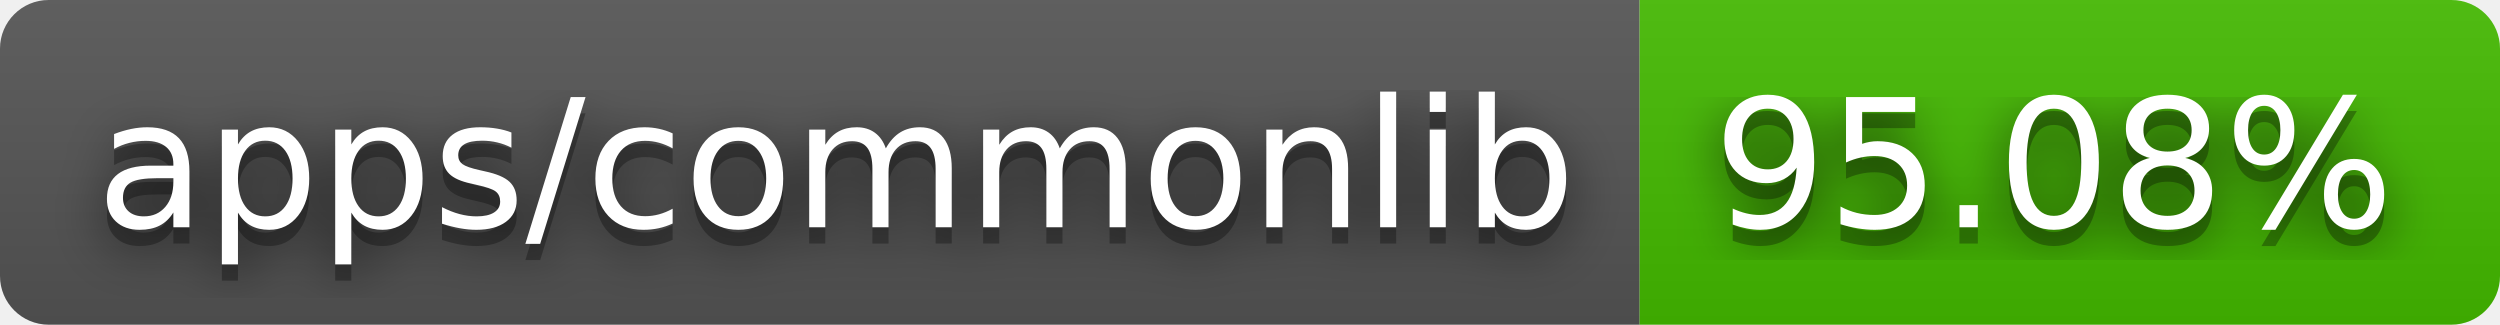
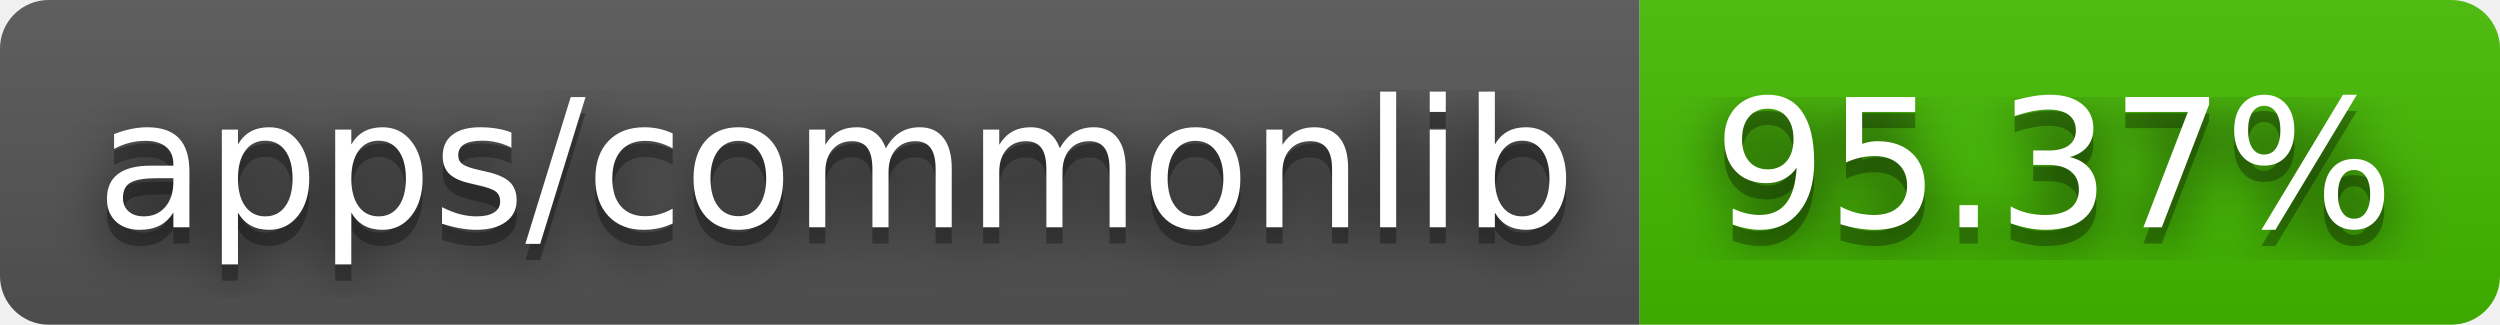
- <svg xmlns="http://www.w3.org/2000/svg" width="154" height="20" role="img" aria-label="apps/commonlib: 95.08%">
+ <svg xmlns="http://www.w3.org/2000/svg" width="154" height="20" role="img" aria-label="apps/commonlib: 95.37%">
  <filter id="blur">
    <feGaussianBlur stdDeviation="16" />
  </filter>
  <linearGradient id="s" x2="0" y2="100%">
    <stop offset="0" stop-color="#bbb" stop-opacity=".1" />
    <stop offset="1" stop-opacity=".1" />
  </linearGradient>
  <clipPath id="r">
    <rect width="154" height="20" rx="3" />
  </clipPath>
  <g clip-path="url(#r)">
    <rect width="101" height="20" fill="#555" />
    <rect x="101" width="53" height="20" fill="#4b0" />
    <rect width="154" height="20" fill="url(#s)" />
  </g>
  <g fill="#fff" text-anchor="middle" font-family="Verdana,Geneva,DejaVu Sans,sans-serif" text-rendering="geometricPrecision" font-size="110">
    <g transform="scale(.1)">
      <g aria-hidden="true" fill="#010101">
        <text x="515" y="150" fill-opacity=".8" filter="url(#blur)" textLength="910">apps/commonlib</text>
        <text x="515" y="150" fill-opacity=".3" textLength="910">apps/commonlib</text>
      </g>
      <text x="515" y="140" textLength="910">apps/commonlib</text>
    </g>
    <g transform="scale(.1)">
      <g aria-hidden="true" fill="#010101">
-         <text x="1265" y="150" fill-opacity=".8" filter="url(#blur)" textLength="430">95.08%</text>
-         <text x="1265" y="150" fill-opacity=".3" textLength="430">95.08%</text>
+         <text x="1265" y="150" fill-opacity=".8" filter="url(#blur)" textLength="430">95.37%</text>
+         <text x="1265" y="150" fill-opacity=".3" textLength="430">95.37%</text>
      </g>
-       <text x="1265" y="140" textLength="430">95.08%</text>
+       <text x="1265" y="140" textLength="430">95.37%</text>
    </g>
  </g>
</svg>
